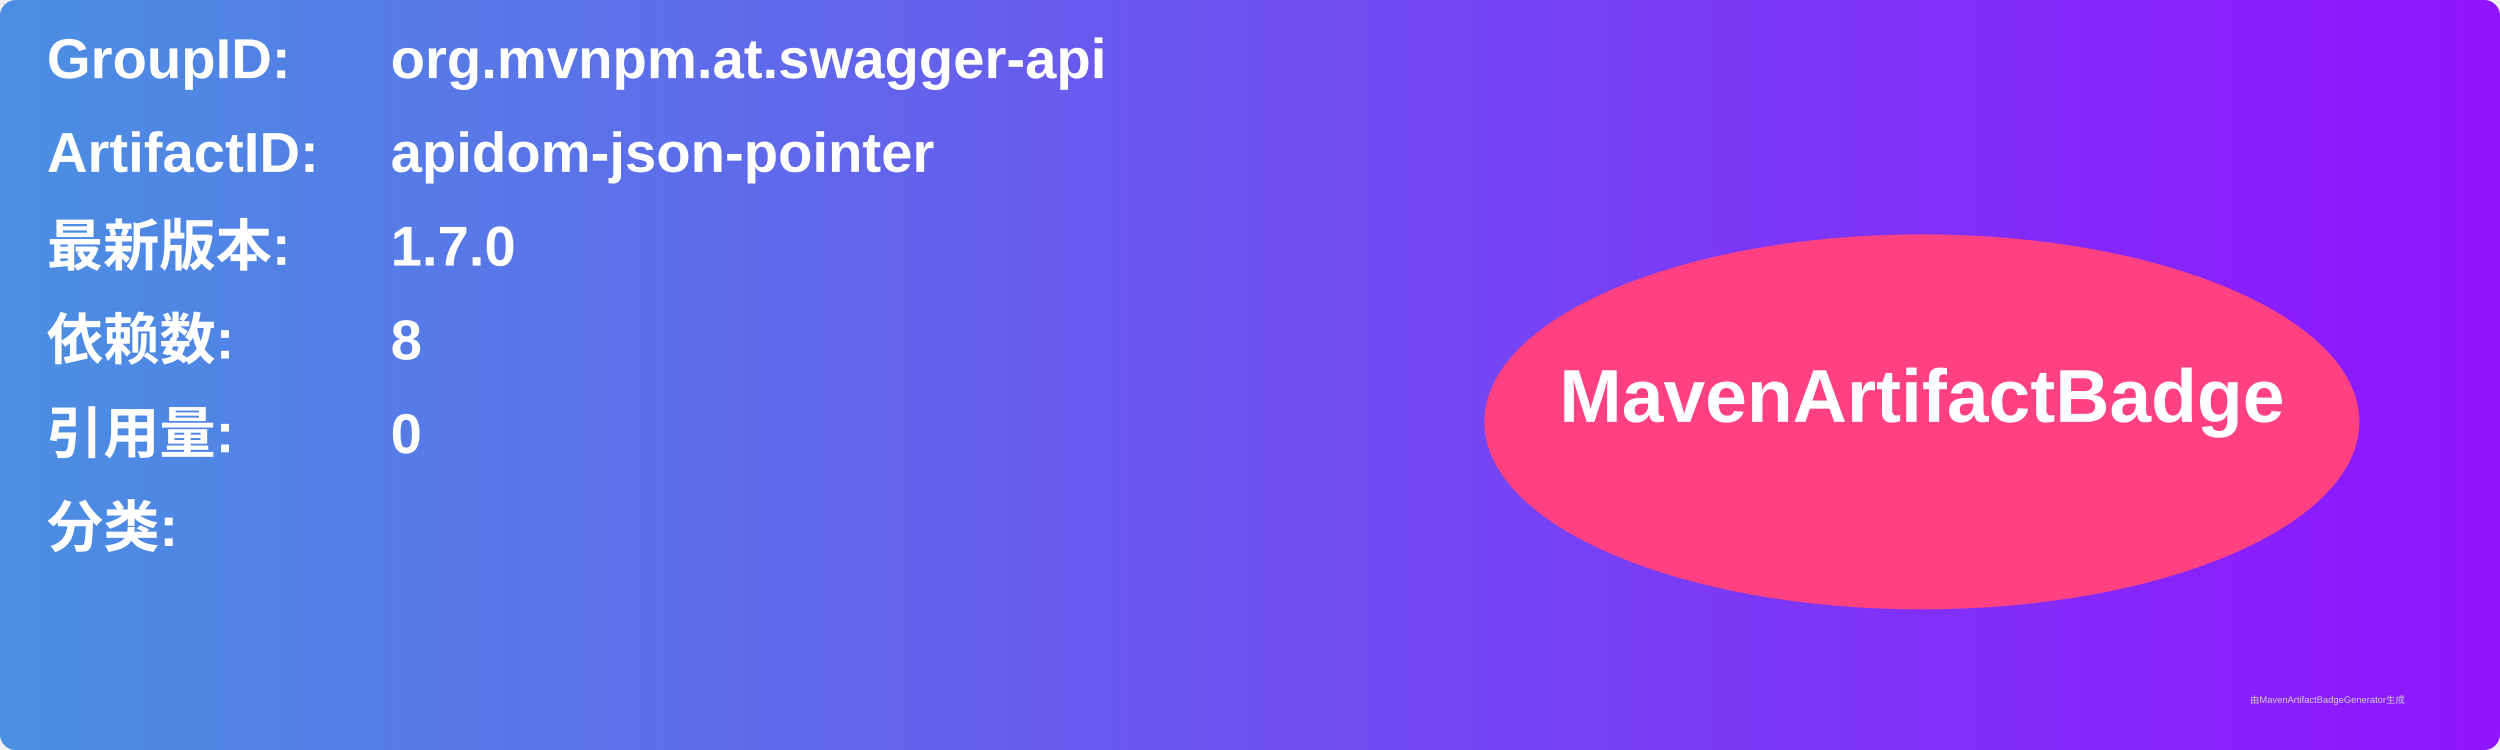
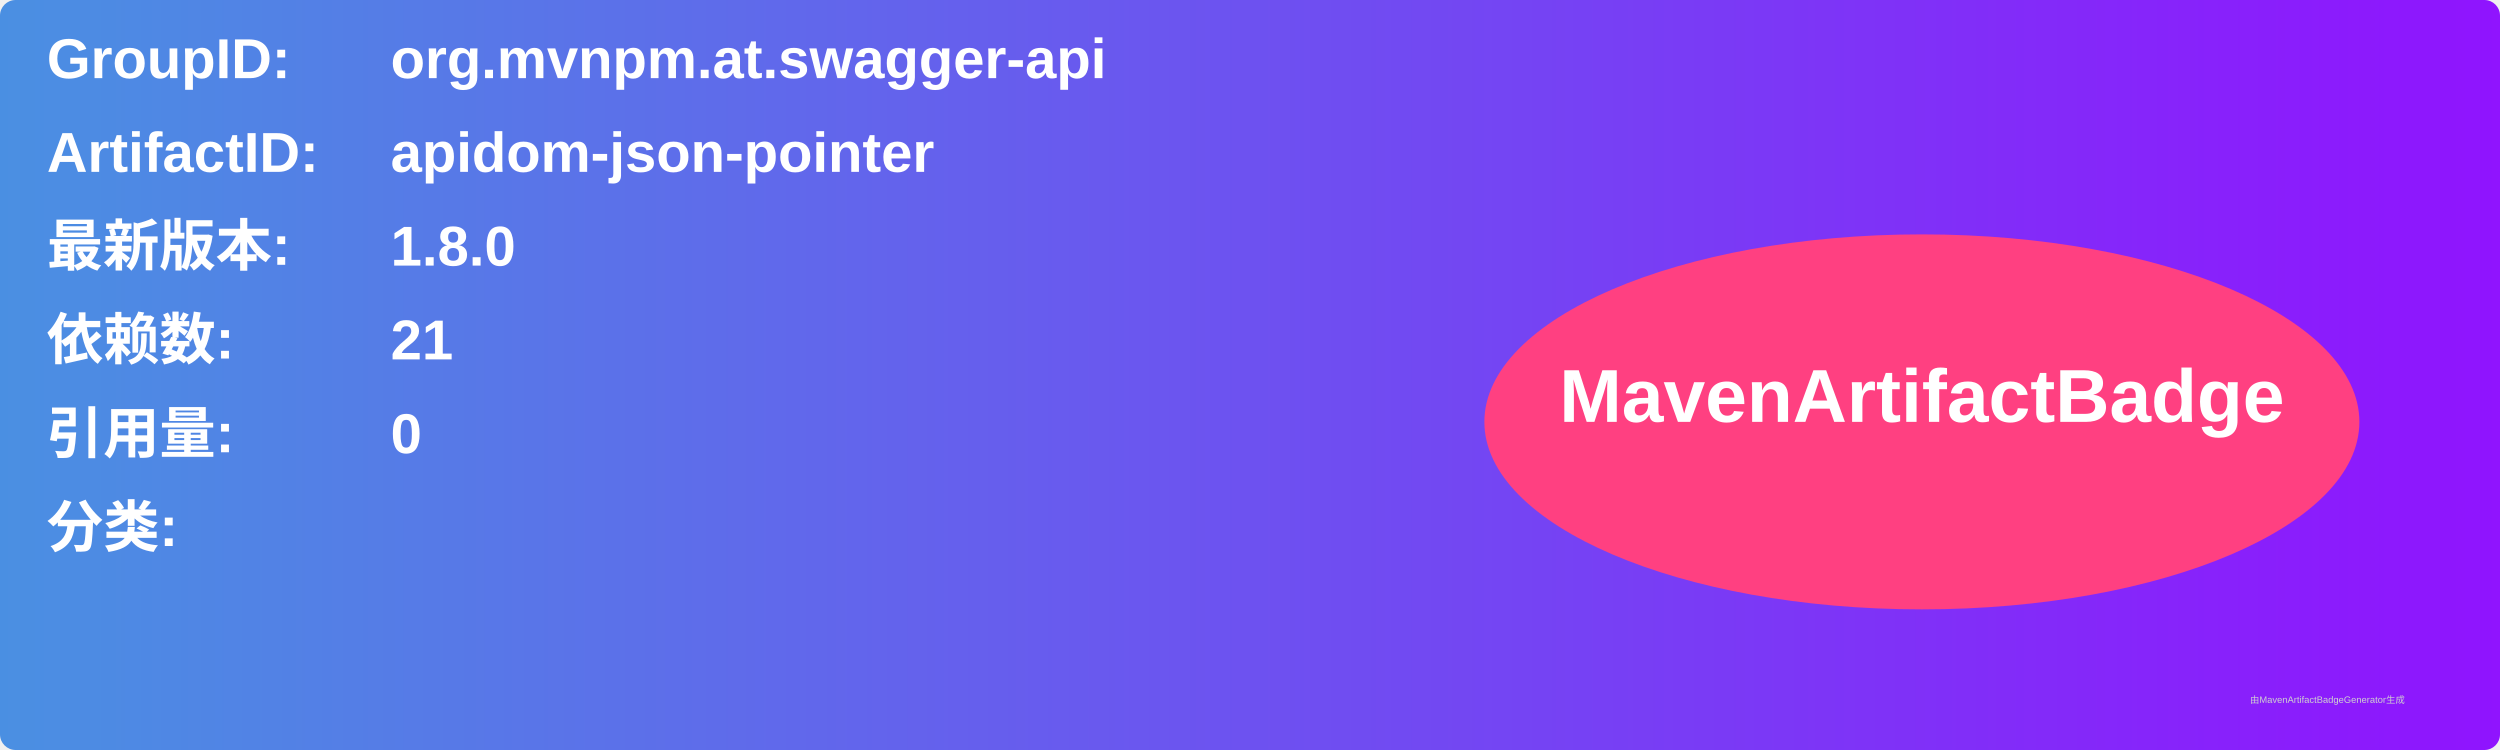
<svg xmlns="http://www.w3.org/2000/svg" width="800" height="240" viewBox="0 0 800 240">
  <linearGradient id="grad" x1="0%" y1="0%" x2="100%" y2="0%">
    <stop offset="0%" stop-color="#4a90e2" />
    <stop offset="100%" stop-color="#9013fe" />
  </linearGradient>
  <rect width="100%" height="100%" rx="5" ry="5" fill="url(#grad)" />
  <g transform="translate(15, 15)">
    <text x="0" y="10" font-family="Arial" font-size="18" fill="white" font-weight="bold" width="260">GroupID:</text>
    <text x="110" y="10" font-family="Arial" font-size="18" fill="white" font-weight="bold" width="460">org.mvnpm.at.swagger-api</text>
    <text x="0" y="40" font-family="Arial" font-size="18" fill="white" font-weight="bold" width="260">ArtifactID:</text>
    <text x="110" y="40" font-family="Arial" font-size="18" fill="white" font-weight="bold" width="460">apidom-json-pointer</text>
    <text x="0" y="70" font-family="Arial" font-size="18" fill="white" font-weight="bold">最新版本:</text>
    <text x="110" y="70" font-family="Arial" font-size="18" fill="white" font-weight="bold">
-       <tspan font-weight="bold">1.7.0</tspan>
+       <tspan font-weight="bold">1.8.0</tspan>
    </text>
    <text x="0" y="100" font-family="Arial" font-size="18" fill="white" font-weight="bold">依赖数: </text>
    <text x="110" y="100" font-family="Arial" font-size="18" fill="white">
-       <tspan font-weight="bold">8</tspan>
+       <tspan font-weight="bold">21</tspan>
    </text>
    <text x="0" y="130" font-family="Arial" font-size="18" fill="white" font-weight="bold">引用量: </text>
    <text x="110" y="130" font-family="Arial" font-size="18" fill="white">
      <tspan font-weight="bold">0</tspan>
    </text>
    <text x="0" y="160" font-family="Arial" font-size="18" fill="white" font-weight="bold">分类:</text>
    <text x="10" y="190" font-family="Arial" font-size="10" fill="white">
      <tspan font-weight="bold" />
    </text>
    <ellipse cx="600" cy="120" rx="140" ry="60" fill="#ff4081" />
    <text x="600" y="120" text-anchor="middle" font-family="Arial" font-size="24" fill="white" font-weight="bold">MavenArtifactBadge</text>
  </g>
  <text x="720" y="225" font-family="Arial" font-size="3" fill="#d0d0d0">由MavenArtifactBadgeGenerator生成</text>
</svg>
